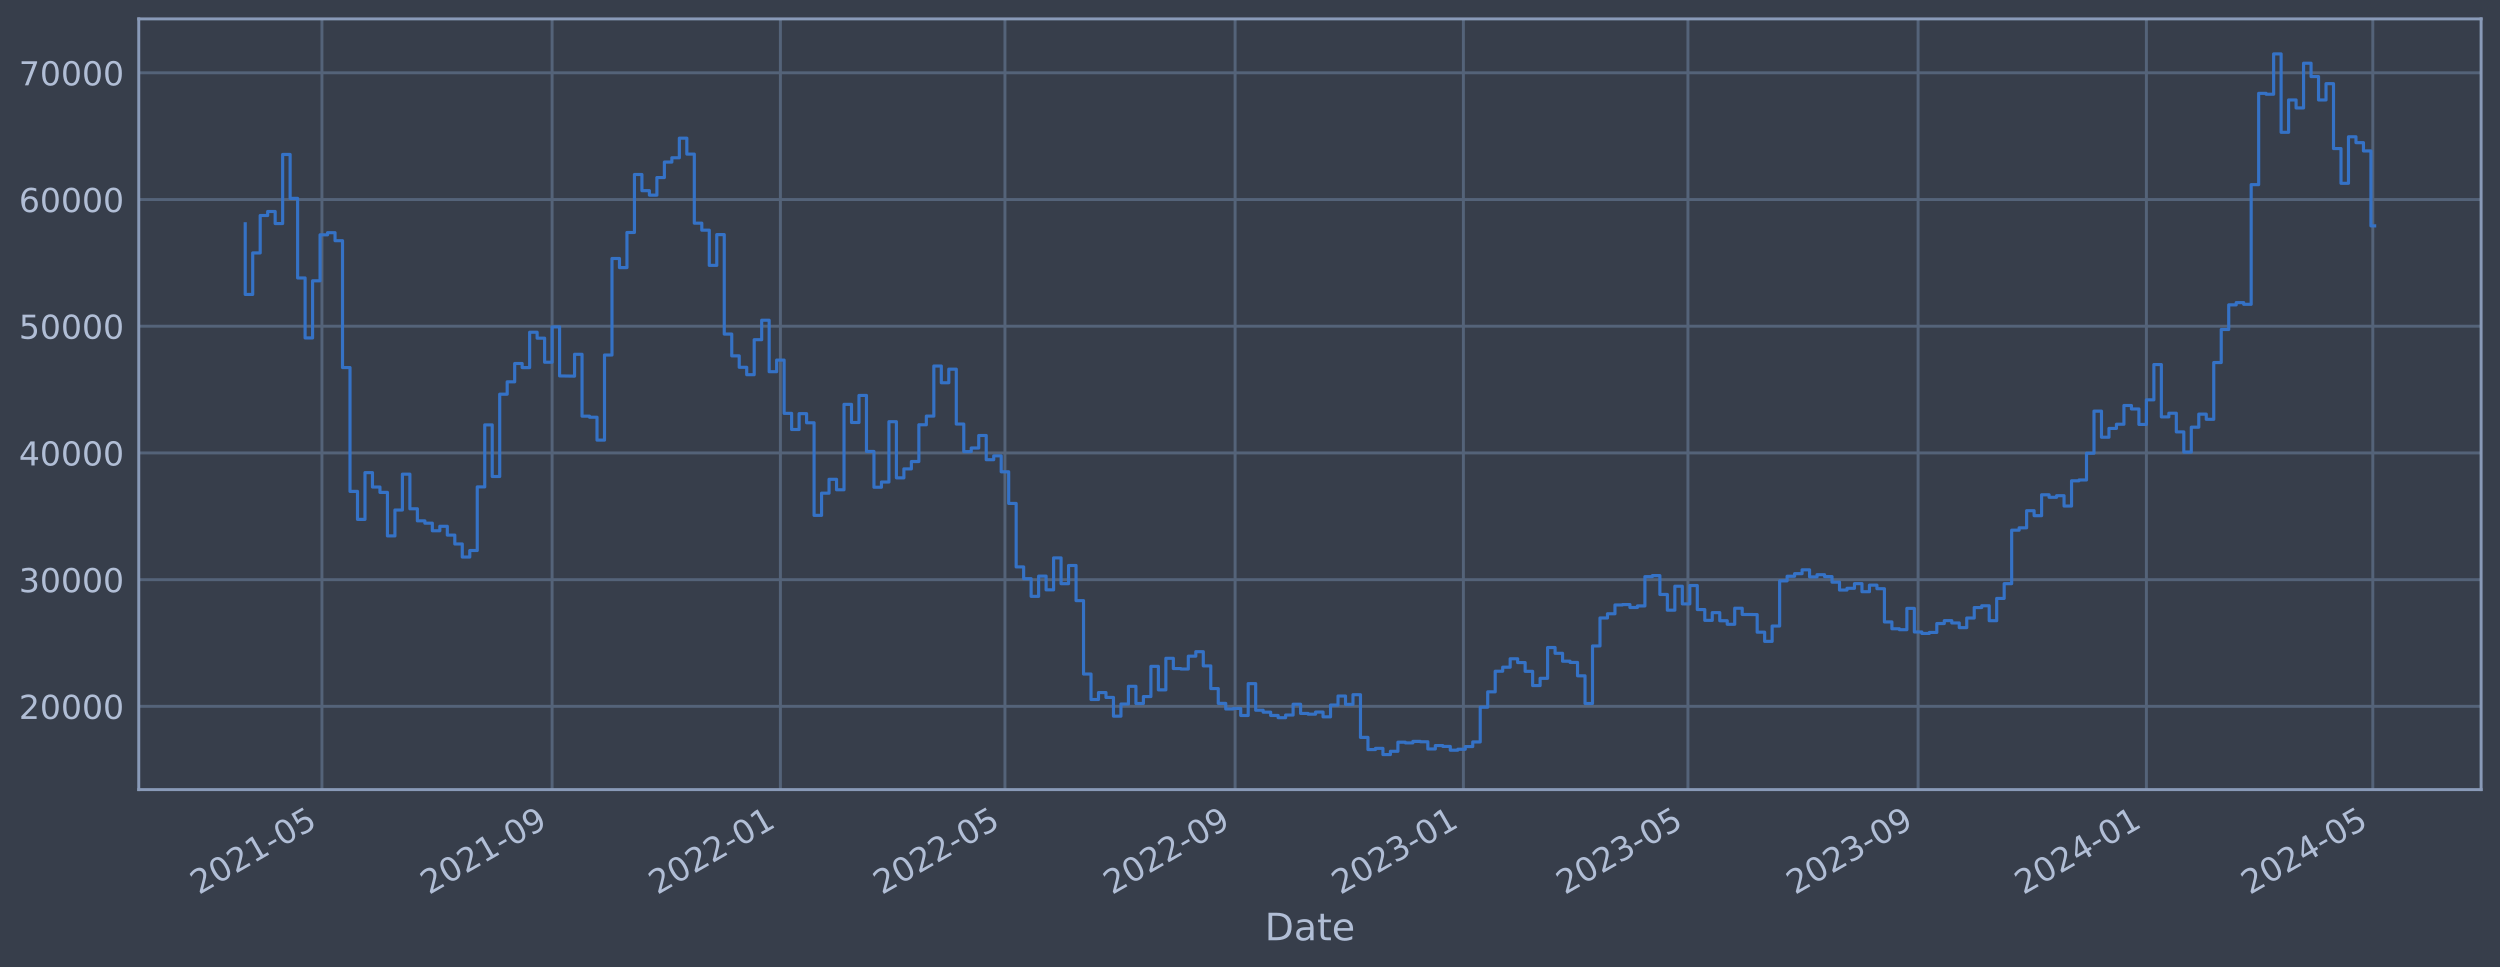
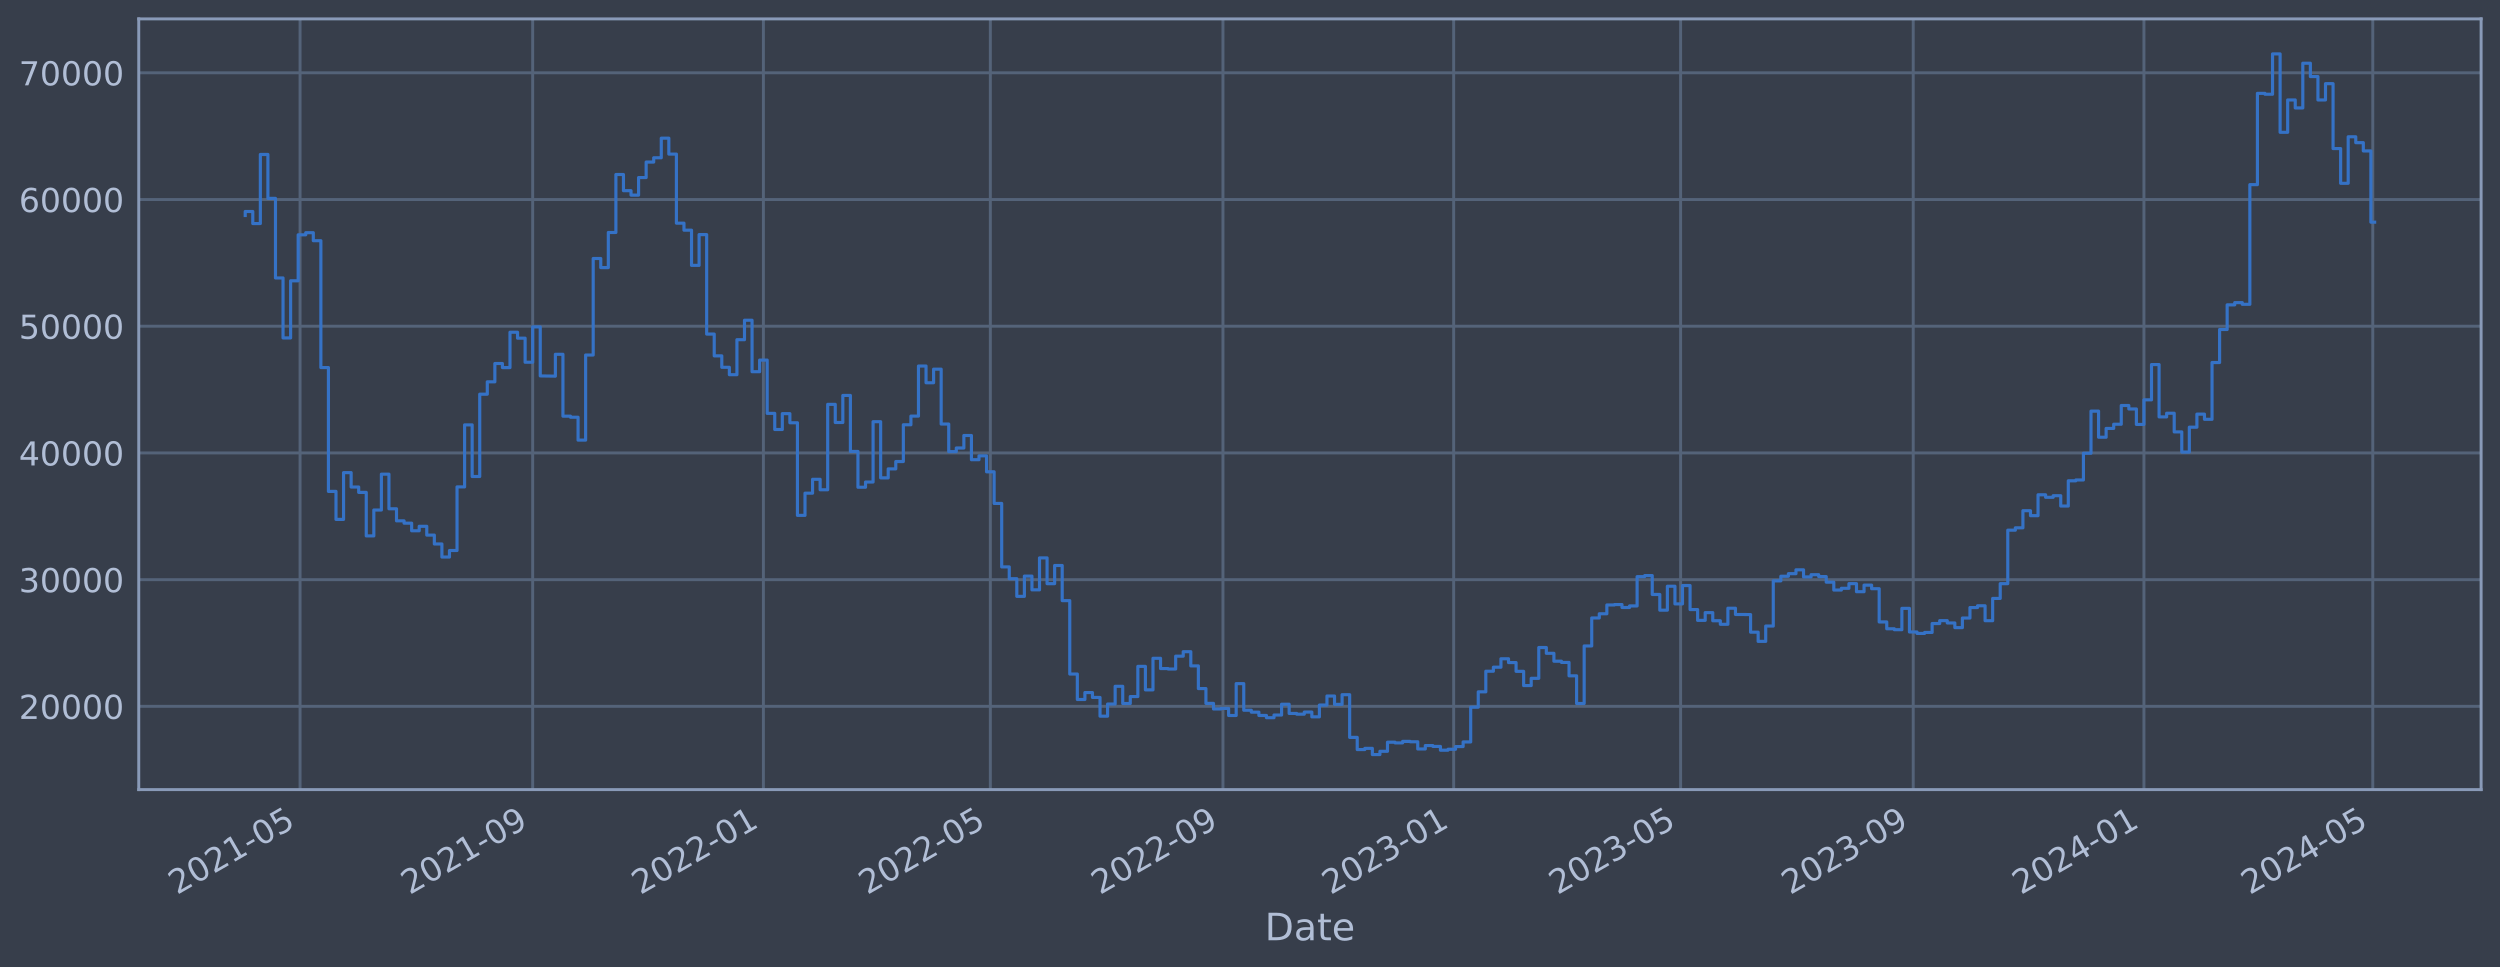
<svg xmlns="http://www.w3.org/2000/svg" xmlns:xlink="http://www.w3.org/1999/xlink" width="952.884pt" height="368.58pt" viewBox="0 0 952.884 368.58" version="1.1">
  <defs>
    <style type="text/css">*{stroke-linejoin: round; stroke-linecap: butt}</style>
  </defs>
  <g id="figure_1">
    <g id="patch_1">
      <path d="M 0 368.58  L 952.884 368.58  L 952.884 0  L 0 0  z " style="fill: #373e4b" />
    </g>
    <g id="axes_1">
      <g id="patch_2">
        <path d="M 52.884 300.96  L 945.684 300.96  L 945.684 7.2  L 52.884 7.2  z " style="fill: #373e4b" />
      </g>
      <g id="matplotlib.axis_1">
        <g id="xtick_1">
          <g id="line2d_1">
-             <path d="M 122.708 300.96  L 122.708 7.2  " clip-path="url(#p508dd76c9f)" style="fill: none; stroke: #546379; stroke-width: 1.12; stroke-linecap: square" />
+             <path d="M 114.369 300.96  L 114.369 7.2  " clip-path="url(#p32fd0f78dc)" style="fill: none; stroke: #546379; stroke-width: 1.12; stroke-linecap: square" />
          </g>
          <g id="line2d_2" />
          <g id="text_1">
-             <g style="fill: #b1bed6" transform="translate(75.80453 341.1745) rotate(-30) scale(0.126 -0.126)">
+             <g style="fill: #b1bed6" transform="translate(67.46617 341.1745) rotate(-30) scale(0.126 -0.126)">
              <defs>
                <path id="DejaVuSans-32" d="M 1228 531  L 3431 531  L 3431 0  L 469 0  L 469 531  Q 828 903 1448 1529  Q 2069 2156 2228 2338  Q 2531 2678 2651 2914  Q 2772 3150 2772 3378  Q 2772 3750 2511 3984  Q 2250 4219 1831 4219  Q 1534 4219 1204 4116  Q 875 4013 500 3803  L 500 4441  Q 881 4594 1212 4672  Q 1544 4750 1819 4750  Q 2544 4750 2975 4387  Q 3406 4025 3406 3419  Q 3406 3131 3298 2873  Q 3191 2616 2906 2266  Q 2828 2175 2409 1742  Q 1991 1309 1228 531  z " transform="scale(0.015625)" />
                <path id="DejaVuSans-30" d="M 2034 4250  Q 1547 4250 1301 3770  Q 1056 3291 1056 2328  Q 1056 1369 1301 889  Q 1547 409 2034 409  Q 2525 409 2770 889  Q 3016 1369 3016 2328  Q 3016 3291 2770 3770  Q 2525 4250 2034 4250  z M 2034 4750  Q 2819 4750 3233 4129  Q 3647 3509 3647 2328  Q 3647 1150 3233 529  Q 2819 -91 2034 -91  Q 1250 -91 836 529  Q 422 1150 422 2328  Q 422 3509 836 4129  Q 1250 4750 2034 4750  z " transform="scale(0.015625)" />
                <path id="DejaVuSans-31" d="M 794 531  L 1825 531  L 1825 4091  L 703 3866  L 703 4441  L 1819 4666  L 2450 4666  L 2450 531  L 3481 531  L 3481 0  L 794 0  L 794 531  z " transform="scale(0.015625)" />
                <path id="DejaVuSans-2d" d="M 313 2009  L 1997 2009  L 1997 1497  L 313 1497  L 313 2009  z " transform="scale(0.015625)" />
                <path id="DejaVuSans-35" d="M 691 4666  L 3169 4666  L 3169 4134  L 1269 4134  L 1269 2991  Q 1406 3038 1543 3061  Q 1681 3084 1819 3084  Q 2600 3084 3056 2656  Q 3513 2228 3513 1497  Q 3513 744 3044 326  Q 2575 -91 1722 -91  Q 1428 -91 1123 -41  Q 819 9 494 109  L 494 744  Q 775 591 1075 516  Q 1375 441 1709 441  Q 2250 441 2565 725  Q 2881 1009 2881 1497  Q 2881 1984 2565 2268  Q 2250 2553 1709 2553  Q 1456 2553 1204 2497  Q 953 2441 691 2322  L 691 4666  z " transform="scale(0.015625)" />
              </defs>
              <use xlink:href="#DejaVuSans-32" />
              <use xlink:href="#DejaVuSans-30" x="63.623" />
              <use xlink:href="#DejaVuSans-32" x="127.246" />
              <use xlink:href="#DejaVuSans-31" x="190.869" />
              <use xlink:href="#DejaVuSans-2d" x="254.492" />
              <use xlink:href="#DejaVuSans-30" x="290.576" />
              <use xlink:href="#DejaVuSans-35" x="354.199" />
            </g>
          </g>
        </g>
        <g id="xtick_2">
          <g id="line2d_3">
-             <path d="M 210.435 300.96  L 210.435 7.2  " clip-path="url(#p508dd76c9f)" style="fill: none; stroke: #546379; stroke-width: 1.12; stroke-linecap: square" />
+             <path d="M 203.031 300.96  L 203.031 7.2  " clip-path="url(#p32fd0f78dc)" style="fill: none; stroke: #546379; stroke-width: 1.12; stroke-linecap: square" />
          </g>
          <g id="line2d_4" />
          <g id="text_2">
-             <g style="fill: #b1bed6" transform="translate(163.5313 341.1745) rotate(-30) scale(0.126 -0.126)">
+             <g style="fill: #b1bed6" transform="translate(156.1274 341.1745) rotate(-30) scale(0.126 -0.126)">
              <defs>
                <path id="DejaVuSans-39" d="M 703 97  L 703 672  Q 941 559 1184 500  Q 1428 441 1663 441  Q 2288 441 2617 861  Q 2947 1281 2994 2138  Q 2813 1869 2534 1725  Q 2256 1581 1919 1581  Q 1219 1581 811 2004  Q 403 2428 403 3163  Q 403 3881 828 4315  Q 1253 4750 1959 4750  Q 2769 4750 3195 4129  Q 3622 3509 3622 2328  Q 3622 1225 3098 567  Q 2575 -91 1691 -91  Q 1453 -91 1209 -44  Q 966 3 703 97  z M 1959 2075  Q 2384 2075 2632 2365  Q 2881 2656 2881 3163  Q 2881 3666 2632 3958  Q 2384 4250 1959 4250  Q 1534 4250 1286 3958  Q 1038 3666 1038 3163  Q 1038 2656 1286 2365  Q 1534 2075 1959 2075  z " transform="scale(0.015625)" />
              </defs>
              <use xlink:href="#DejaVuSans-32" />
              <use xlink:href="#DejaVuSans-30" x="63.623" />
              <use xlink:href="#DejaVuSans-32" x="127.246" />
              <use xlink:href="#DejaVuSans-31" x="190.869" />
              <use xlink:href="#DejaVuSans-2d" x="254.492" />
              <use xlink:href="#DejaVuSans-30" x="290.576" />
              <use xlink:href="#DejaVuSans-39" x="354.199" />
            </g>
          </g>
        </g>
        <g id="xtick_3">
          <g id="line2d_5">
-             <path d="M 297.448 300.96  L 297.448 7.2  " clip-path="url(#p508dd76c9f)" style="fill: none; stroke: #546379; stroke-width: 1.12; stroke-linecap: square" />
+             <path d="M 290.971 300.96  L 290.971 7.2  " clip-path="url(#p32fd0f78dc)" style="fill: none; stroke: #546379; stroke-width: 1.12; stroke-linecap: square" />
          </g>
          <g id="line2d_6" />
          <g id="text_3">
-             <g style="fill: #b1bed6" transform="translate(250.5447 341.1745) rotate(-30) scale(0.126 -0.126)">
+             <g style="fill: #b1bed6" transform="translate(244.0678 341.1745) rotate(-30) scale(0.126 -0.126)">
              <use xlink:href="#DejaVuSans-32" />
              <use xlink:href="#DejaVuSans-30" x="63.623" />
              <use xlink:href="#DejaVuSans-32" x="127.246" />
              <use xlink:href="#DejaVuSans-32" x="190.869" />
              <use xlink:href="#DejaVuSans-2d" x="254.492" />
              <use xlink:href="#DejaVuSans-30" x="290.576" />
              <use xlink:href="#DejaVuSans-31" x="354.199" />
            </g>
          </g>
        </g>
        <g id="xtick_4">
          <g id="line2d_7">
-             <path d="M 383.035 300.96  L 383.035 7.2  " clip-path="url(#p508dd76c9f)" style="fill: none; stroke: #546379; stroke-width: 1.12; stroke-linecap: square" />
+             <path d="M 377.47 300.96  L 377.47 7.2  " clip-path="url(#p32fd0f78dc)" style="fill: none; stroke: #546379; stroke-width: 1.12; stroke-linecap: square" />
          </g>
          <g id="line2d_8" />
          <g id="text_4">
-             <g style="fill: #b1bed6" transform="translate(336.1318 341.1745) rotate(-30) scale(0.126 -0.126)">
+             <g style="fill: #b1bed6" transform="translate(330.5666 341.1745) rotate(-30) scale(0.126 -0.126)">
              <use xlink:href="#DejaVuSans-32" />
              <use xlink:href="#DejaVuSans-30" x="63.623" />
              <use xlink:href="#DejaVuSans-32" x="127.246" />
              <use xlink:href="#DejaVuSans-32" x="190.869" />
              <use xlink:href="#DejaVuSans-2d" x="254.492" />
              <use xlink:href="#DejaVuSans-30" x="290.576" />
              <use xlink:href="#DejaVuSans-35" x="354.199" />
            </g>
          </g>
        </g>
        <g id="xtick_5">
          <g id="line2d_9">
-             <path d="M 470.762 300.96  L 470.762 7.2  " clip-path="url(#p508dd76c9f)" style="fill: none; stroke: #546379; stroke-width: 1.12; stroke-linecap: square" />
+             <path d="M 466.131 300.96  L 466.131 7.2  " clip-path="url(#p32fd0f78dc)" style="fill: none; stroke: #546379; stroke-width: 1.12; stroke-linecap: square" />
          </g>
          <g id="line2d_10" />
          <g id="text_5">
-             <g style="fill: #b1bed6" transform="translate(423.8585 341.1745) rotate(-30) scale(0.126 -0.126)">
+             <g style="fill: #b1bed6" transform="translate(419.2279 341.1745) rotate(-30) scale(0.126 -0.126)">
              <use xlink:href="#DejaVuSans-32" />
              <use xlink:href="#DejaVuSans-30" x="63.623" />
              <use xlink:href="#DejaVuSans-32" x="127.246" />
              <use xlink:href="#DejaVuSans-32" x="190.869" />
              <use xlink:href="#DejaVuSans-2d" x="254.492" />
              <use xlink:href="#DejaVuSans-30" x="290.576" />
              <use xlink:href="#DejaVuSans-39" x="354.199" />
            </g>
          </g>
        </g>
        <g id="xtick_6">
          <g id="line2d_11">
-             <path d="M 557.775 300.96  L 557.775 7.2  " clip-path="url(#p508dd76c9f)" style="fill: none; stroke: #546379; stroke-width: 1.12; stroke-linecap: square" />
+             <path d="M 554.072 300.96  L 554.072 7.2  " clip-path="url(#p32fd0f78dc)" style="fill: none; stroke: #546379; stroke-width: 1.12; stroke-linecap: square" />
          </g>
          <g id="line2d_12" />
          <g id="text_6">
-             <g style="fill: #b1bed6" transform="translate(510.872 341.1745) rotate(-30) scale(0.126 -0.126)">
+             <g style="fill: #b1bed6" transform="translate(507.1683 341.1745) rotate(-30) scale(0.126 -0.126)">
              <defs>
                <path id="DejaVuSans-33" d="M 2597 2516  Q 3050 2419 3304 2112  Q 3559 1806 3559 1356  Q 3559 666 3084 287  Q 2609 -91 1734 -91  Q 1441 -91 1130 -33  Q 819 25 488 141  L 488 750  Q 750 597 1062 519  Q 1375 441 1716 441  Q 2309 441 2620 675  Q 2931 909 2931 1356  Q 2931 1769 2642 2001  Q 2353 2234 1838 2234  L 1294 2234  L 1294 2753  L 1863 2753  Q 2328 2753 2575 2939  Q 2822 3125 2822 3475  Q 2822 3834 2567 4026  Q 2313 4219 1838 4219  Q 1578 4219 1281 4162  Q 984 4106 628 3988  L 628 4550  Q 988 4650 1302 4700  Q 1616 4750 1894 4750  Q 2613 4750 3031 4423  Q 3450 4097 3450 3541  Q 3450 3153 3228 2886  Q 3006 2619 2597 2516  z " transform="scale(0.015625)" />
              </defs>
              <use xlink:href="#DejaVuSans-32" />
              <use xlink:href="#DejaVuSans-30" x="63.623" />
              <use xlink:href="#DejaVuSans-32" x="127.246" />
              <use xlink:href="#DejaVuSans-33" x="190.869" />
              <use xlink:href="#DejaVuSans-2d" x="254.492" />
              <use xlink:href="#DejaVuSans-30" x="290.576" />
              <use xlink:href="#DejaVuSans-31" x="354.199" />
            </g>
          </g>
        </g>
        <g id="xtick_7">
          <g id="line2d_13">
-             <path d="M 643.362 300.96  L 643.362 7.2  " clip-path="url(#p508dd76c9f)" style="fill: none; stroke: #546379; stroke-width: 1.12; stroke-linecap: square" />
+             <path d="M 640.57 300.96  L 640.57 7.2  " clip-path="url(#p32fd0f78dc)" style="fill: none; stroke: #546379; stroke-width: 1.12; stroke-linecap: square" />
          </g>
          <g id="line2d_14" />
          <g id="text_7">
-             <g style="fill: #b1bed6" transform="translate(596.459 341.1745) rotate(-30) scale(0.126 -0.126)">
+             <g style="fill: #b1bed6" transform="translate(593.6671 341.1745) rotate(-30) scale(0.126 -0.126)">
              <use xlink:href="#DejaVuSans-32" />
              <use xlink:href="#DejaVuSans-30" x="63.623" />
              <use xlink:href="#DejaVuSans-32" x="127.246" />
              <use xlink:href="#DejaVuSans-33" x="190.869" />
              <use xlink:href="#DejaVuSans-2d" x="254.492" />
              <use xlink:href="#DejaVuSans-30" x="290.576" />
              <use xlink:href="#DejaVuSans-35" x="354.199" />
            </g>
          </g>
        </g>
        <g id="xtick_8">
          <g id="line2d_15">
-             <path d="M 731.089 300.96  L 731.089 7.2  " clip-path="url(#p508dd76c9f)" style="fill: none; stroke: #546379; stroke-width: 1.12; stroke-linecap: square" />
+             <path d="M 729.232 300.96  L 729.232 7.2  " clip-path="url(#p32fd0f78dc)" style="fill: none; stroke: #546379; stroke-width: 1.12; stroke-linecap: square" />
          </g>
          <g id="line2d_16" />
          <g id="text_8">
-             <g style="fill: #b1bed6" transform="translate(684.1858 341.1745) rotate(-30) scale(0.126 -0.126)">
+             <g style="fill: #b1bed6" transform="translate(682.3283 341.1745) rotate(-30) scale(0.126 -0.126)">
              <use xlink:href="#DejaVuSans-32" />
              <use xlink:href="#DejaVuSans-30" x="63.623" />
              <use xlink:href="#DejaVuSans-32" x="127.246" />
              <use xlink:href="#DejaVuSans-33" x="190.869" />
              <use xlink:href="#DejaVuSans-2d" x="254.492" />
              <use xlink:href="#DejaVuSans-30" x="290.576" />
              <use xlink:href="#DejaVuSans-39" x="354.199" />
            </g>
          </g>
        </g>
        <g id="xtick_9">
          <g id="line2d_17">
-             <path d="M 818.103 300.96  L 818.103 7.2  " clip-path="url(#p508dd76c9f)" style="fill: none; stroke: #546379; stroke-width: 1.12; stroke-linecap: square" />
+             <path d="M 817.172 300.96  L 817.172 7.2  " clip-path="url(#p32fd0f78dc)" style="fill: none; stroke: #546379; stroke-width: 1.12; stroke-linecap: square" />
          </g>
          <g id="line2d_18" />
          <g id="text_9">
-             <g style="fill: #b1bed6" transform="translate(771.1993 341.1745) rotate(-30) scale(0.126 -0.126)">
+             <g style="fill: #b1bed6" transform="translate(770.2687 341.1745) rotate(-30) scale(0.126 -0.126)">
              <defs>
                <path id="DejaVuSans-34" d="M 2419 4116  L 825 1625  L 2419 1625  L 2419 4116  z M 2253 4666  L 3047 4666  L 3047 1625  L 3713 1625  L 3713 1100  L 3047 1100  L 3047 0  L 2419 0  L 2419 1100  L 313 1100  L 313 1709  L 2253 4666  z " transform="scale(0.015625)" />
              </defs>
              <use xlink:href="#DejaVuSans-32" />
              <use xlink:href="#DejaVuSans-30" x="63.623" />
              <use xlink:href="#DejaVuSans-32" x="127.246" />
              <use xlink:href="#DejaVuSans-34" x="190.869" />
              <use xlink:href="#DejaVuSans-2d" x="254.492" />
              <use xlink:href="#DejaVuSans-30" x="290.576" />
              <use xlink:href="#DejaVuSans-31" x="354.199" />
            </g>
          </g>
        </g>
        <g id="xtick_10">
          <g id="line2d_19">
-             <path d="M 904.403 300.96  L 904.403 7.2  " clip-path="url(#p508dd76c9f)" style="fill: none; stroke: #546379; stroke-width: 1.12; stroke-linecap: square" />
+             <path d="M 904.392 300.96  L 904.392 7.2  " clip-path="url(#p32fd0f78dc)" style="fill: none; stroke: #546379; stroke-width: 1.12; stroke-linecap: square" />
          </g>
          <g id="line2d_20" />
          <g id="text_10">
-             <g style="fill: #b1bed6" transform="translate(857.4995 341.1745) rotate(-30) scale(0.126 -0.126)">
+             <g style="fill: #b1bed6" transform="translate(857.4883 341.1745) rotate(-30) scale(0.126 -0.126)">
              <use xlink:href="#DejaVuSans-32" />
              <use xlink:href="#DejaVuSans-30" x="63.623" />
              <use xlink:href="#DejaVuSans-32" x="127.246" />
              <use xlink:href="#DejaVuSans-34" x="190.869" />
              <use xlink:href="#DejaVuSans-2d" x="254.492" />
              <use xlink:href="#DejaVuSans-30" x="290.576" />
              <use xlink:href="#DejaVuSans-35" x="354.199" />
            </g>
          </g>
        </g>
        <g id="text_11">
          <g style="fill: #b1bed6" transform="translate(482.0746 358.3856) scale(0.144 -0.144)">
            <defs>
              <path id="DejaVuSans-44" d="M 1259 4147  L 1259 519  L 2022 519  Q 2988 519 3436 956  Q 3884 1394 3884 2338  Q 3884 3275 3436 3711  Q 2988 4147 2022 4147  L 1259 4147  z M 628 4666  L 1925 4666  Q 3281 4666 3915 4102  Q 4550 3538 4550 2338  Q 4550 1131 3912 565  Q 3275 0 1925 0  L 628 0  L 628 4666  z " transform="scale(0.015625)" />
              <path id="DejaVuSans-61" d="M 2194 1759  Q 1497 1759 1228 1600  Q 959 1441 959 1056  Q 959 750 1161 570  Q 1363 391 1709 391  Q 2188 391 2477 730  Q 2766 1069 2766 1631  L 2766 1759  L 2194 1759  z M 3341 1997  L 3341 0  L 2766 0  L 2766 531  Q 2569 213 2275 61  Q 1981 -91 1556 -91  Q 1019 -91 701 211  Q 384 513 384 1019  Q 384 1609 779 1909  Q 1175 2209 1959 2209  L 2766 2209  L 2766 2266  Q 2766 2663 2505 2880  Q 2244 3097 1772 3097  Q 1472 3097 1187 3025  Q 903 2953 641 2809  L 641 3341  Q 956 3463 1253 3523  Q 1550 3584 1831 3584  Q 2591 3584 2966 3190  Q 3341 2797 3341 1997  z " transform="scale(0.015625)" />
              <path id="DejaVuSans-74" d="M 1172 4494  L 1172 3500  L 2356 3500  L 2356 3053  L 1172 3053  L 1172 1153  Q 1172 725 1289 603  Q 1406 481 1766 481  L 2356 481  L 2356 0  L 1766 0  Q 1100 0 847 248  Q 594 497 594 1153  L 594 3053  L 172 3053  L 172 3500  L 594 3500  L 594 4494  L 1172 4494  z " transform="scale(0.015625)" />
              <path id="DejaVuSans-65" d="M 3597 1894  L 3597 1613  L 953 1613  Q 991 1019 1311 708  Q 1631 397 2203 397  Q 2534 397 2845 478  Q 3156 559 3463 722  L 3463 178  Q 3153 47 2828 -22  Q 2503 -91 2169 -91  Q 1331 -91 842 396  Q 353 884 353 1716  Q 353 2575 817 3079  Q 1281 3584 2069 3584  Q 2775 3584 3186 3129  Q 3597 2675 3597 1894  z M 3022 2063  Q 3016 2534 2758 2815  Q 2500 3097 2075 3097  Q 1594 3097 1305 2825  Q 1016 2553 972 2059  L 3022 2063  z " transform="scale(0.015625)" />
            </defs>
            <use xlink:href="#DejaVuSans-44" />
            <use xlink:href="#DejaVuSans-61" x="77.002" />
            <use xlink:href="#DejaVuSans-74" x="138.281" />
            <use xlink:href="#DejaVuSans-65" x="177.49" />
          </g>
        </g>
      </g>
      <g id="matplotlib.axis_2">
        <g id="ytick_1">
          <g id="line2d_21">
-             <path d="M 52.884 269.229  L 945.684 269.229  " clip-path="url(#p508dd76c9f)" style="fill: none; stroke: #546379; stroke-width: 1.12; stroke-linecap: square" />
+             <path d="M 52.884 269.229  L 945.684 269.229  " clip-path="url(#p32fd0f78dc)" style="fill: none; stroke: #546379; stroke-width: 1.12; stroke-linecap: square" />
          </g>
          <g id="line2d_22" />
          <g id="text_12">
            <g style="fill: #b1bed6" transform="translate(7.2 274.0162) scale(0.126 -0.126)">
              <use xlink:href="#DejaVuSans-32" />
              <use xlink:href="#DejaVuSans-30" x="63.623" />
              <use xlink:href="#DejaVuSans-30" x="127.246" />
              <use xlink:href="#DejaVuSans-30" x="190.869" />
              <use xlink:href="#DejaVuSans-30" x="254.492" />
            </g>
          </g>
        </g>
        <g id="ytick_2">
          <g id="line2d_23">
-             <path d="M 52.884 220.932  L 945.684 220.932  " clip-path="url(#p508dd76c9f)" style="fill: none; stroke: #546379; stroke-width: 1.12; stroke-linecap: square" />
+             <path d="M 52.884 220.932  L 945.684 220.932  " clip-path="url(#p32fd0f78dc)" style="fill: none; stroke: #546379; stroke-width: 1.12; stroke-linecap: square" />
          </g>
          <g id="line2d_24" />
          <g id="text_13">
            <g style="fill: #b1bed6" transform="translate(7.2 225.7194) scale(0.126 -0.126)">
              <use xlink:href="#DejaVuSans-33" />
              <use xlink:href="#DejaVuSans-30" x="63.623" />
              <use xlink:href="#DejaVuSans-30" x="127.246" />
              <use xlink:href="#DejaVuSans-30" x="190.869" />
              <use xlink:href="#DejaVuSans-30" x="254.492" />
            </g>
          </g>
        </g>
        <g id="ytick_3">
          <g id="line2d_25">
-             <path d="M 52.884 172.636  L 945.684 172.636  " clip-path="url(#p508dd76c9f)" style="fill: none; stroke: #546379; stroke-width: 1.12; stroke-linecap: square" />
+             <path d="M 52.884 172.636  L 945.684 172.636  " clip-path="url(#p32fd0f78dc)" style="fill: none; stroke: #546379; stroke-width: 1.12; stroke-linecap: square" />
          </g>
          <g id="line2d_26" />
          <g id="text_14">
            <g style="fill: #b1bed6" transform="translate(7.2 177.4226) scale(0.126 -0.126)">
              <use xlink:href="#DejaVuSans-34" />
              <use xlink:href="#DejaVuSans-30" x="63.623" />
              <use xlink:href="#DejaVuSans-30" x="127.246" />
              <use xlink:href="#DejaVuSans-30" x="190.869" />
              <use xlink:href="#DejaVuSans-30" x="254.492" />
            </g>
          </g>
        </g>
        <g id="ytick_4">
          <g id="line2d_27">
-             <path d="M 52.884 124.339  L 945.684 124.339  " clip-path="url(#p508dd76c9f)" style="fill: none; stroke: #546379; stroke-width: 1.12; stroke-linecap: square" />
+             <path d="M 52.884 124.339  L 945.684 124.339  " clip-path="url(#p32fd0f78dc)" style="fill: none; stroke: #546379; stroke-width: 1.12; stroke-linecap: square" />
          </g>
          <g id="line2d_28" />
          <g id="text_15">
            <g style="fill: #b1bed6" transform="translate(7.2 129.1258) scale(0.126 -0.126)">
              <use xlink:href="#DejaVuSans-35" />
              <use xlink:href="#DejaVuSans-30" x="63.623" />
              <use xlink:href="#DejaVuSans-30" x="127.246" />
              <use xlink:href="#DejaVuSans-30" x="190.869" />
              <use xlink:href="#DejaVuSans-30" x="254.492" />
            </g>
          </g>
        </g>
        <g id="ytick_5">
          <g id="line2d_29">
-             <path d="M 52.884 76.042  L 945.684 76.042  " clip-path="url(#p508dd76c9f)" style="fill: none; stroke: #546379; stroke-width: 1.12; stroke-linecap: square" />
+             <path d="M 52.884 76.042  L 945.684 76.042  " clip-path="url(#p32fd0f78dc)" style="fill: none; stroke: #546379; stroke-width: 1.12; stroke-linecap: square" />
          </g>
          <g id="line2d_30" />
          <g id="text_16">
            <g style="fill: #b1bed6" transform="translate(7.2 80.82899) scale(0.126 -0.126)">
              <defs>
                <path id="DejaVuSans-36" d="M 2113 2584  Q 1688 2584 1439 2293  Q 1191 2003 1191 1497  Q 1191 994 1439 701  Q 1688 409 2113 409  Q 2538 409 2786 701  Q 3034 994 3034 1497  Q 3034 2003 2786 2293  Q 2538 2584 2113 2584  z M 3366 4563  L 3366 3988  Q 3128 4100 2886 4159  Q 2644 4219 2406 4219  Q 1781 4219 1451 3797  Q 1122 3375 1075 2522  Q 1259 2794 1537 2939  Q 1816 3084 2150 3084  Q 2853 3084 3261 2657  Q 3669 2231 3669 1497  Q 3669 778 3244 343  Q 2819 -91 2113 -91  Q 1303 -91 875 529  Q 447 1150 447 2328  Q 447 3434 972 4092  Q 1497 4750 2381 4750  Q 2619 4750 2861 4703  Q 3103 4656 3366 4563  z " transform="scale(0.015625)" />
              </defs>
              <use xlink:href="#DejaVuSans-36" />
              <use xlink:href="#DejaVuSans-30" x="63.623" />
              <use xlink:href="#DejaVuSans-30" x="127.246" />
              <use xlink:href="#DejaVuSans-30" x="190.869" />
              <use xlink:href="#DejaVuSans-30" x="254.492" />
            </g>
          </g>
        </g>
        <g id="ytick_6">
          <g id="line2d_31">
-             <path d="M 52.884 27.745  L 945.684 27.745  " clip-path="url(#p508dd76c9f)" style="fill: none; stroke: #546379; stroke-width: 1.12; stroke-linecap: square" />
+             <path d="M 52.884 27.745  L 945.684 27.745  " clip-path="url(#p32fd0f78dc)" style="fill: none; stroke: #546379; stroke-width: 1.12; stroke-linecap: square" />
          </g>
          <g id="line2d_32" />
          <g id="text_17">
            <g style="fill: #b1bed6" transform="translate(7.2 32.5322) scale(0.126 -0.126)">
              <defs>
                <path id="DejaVuSans-37" d="M 525 4666  L 3525 4666  L 3525 4397  L 1831 0  L 1172 0  L 2766 4134  L 525 4134  L 525 4666  z " transform="scale(0.015625)" />
              </defs>
              <use xlink:href="#DejaVuSans-37" />
              <use xlink:href="#DejaVuSans-30" x="63.623" />
              <use xlink:href="#DejaVuSans-30" x="127.246" />
              <use xlink:href="#DejaVuSans-30" x="190.869" />
              <use xlink:href="#DejaVuSans-30" x="254.492" />
            </g>
          </g>
        </g>
      </g>
      <g id="line2d_33">
-         <path d="M 93.466 85.287  L 93.466 112.225  L 96.318 112.225  L 96.318 96.405  L 99.171 96.405  L 99.171 82.142  L 102.024 82.142  L 102.024 80.61  L 104.877 80.61  L 104.877 85.206  L 107.73 85.206  L 107.73 58.875  L 110.583 58.875  L 110.583 75.621  L 113.436 75.621  L 113.436 105.943  L 116.289 105.943  L 116.289 128.803  L 119.142 128.803  L 119.142 107.028  L 121.995 107.028  L 121.995 89.501  L 124.847 89.501  L 124.847 88.694  L 127.7 88.694  L 127.7 91.738  L 130.553 91.738  L 130.553 140.1  L 133.406 140.1  L 133.406 187.297  L 136.259 187.297  L 136.259 197.969  L 139.112 197.969  L 139.112 180.144  L 141.965 180.144  L 141.965 185.625  L 144.818 185.625  L 144.818 187.678  L 147.671 187.678  L 147.671 204.269  L 150.524 204.269  L 150.524 194.394  L 153.376 194.394  L 153.376 180.726  L 156.229 180.726  L 156.229 193.923  L 159.082 193.923  L 159.082 198.526  L 161.935 198.526  L 161.935 199.408  L 164.788 199.408  L 164.788 202.305  L 167.641 202.305  L 167.641 200.595  L 170.494 200.595  L 170.494 203.953  L 173.347 203.953  L 173.347 207.339  L 176.2 207.339  L 176.2 212.319  L 179.053 212.319  L 179.053 209.834  L 181.906 209.834  L 181.906 185.588  L 184.758 185.588  L 184.758 161.942  L 187.611 161.942  L 187.611 181.628  L 190.464 181.628  L 190.464 150.254  L 193.317 150.254  L 193.317 145.534  L 196.17 145.534  L 196.17 138.555  L 199.023 138.555  L 199.023 140.109  L 201.876 140.109  L 201.876 126.64  L 204.729 126.64  L 204.729 128.894  L 207.582 128.894  L 207.582 138.075  L 210.435 138.075  L 210.435 124.593  L 213.287 124.593  L 213.287 143.279  L 218.993 143.372  L 218.993 135.035  L 221.846 135.035  L 221.846 158.622  L 224.699 158.622  L 224.699 159.037  L 227.552 159.037  L 227.552 167.752  L 230.405 167.752  L 230.405 135.316  L 233.258 135.316  L 233.258 98.53  L 236.111 98.53  L 236.111 101.998  L 238.964 101.998  L 238.964 88.61  L 241.816 88.61  L 241.816 66.52  L 244.669 66.52  L 244.669 72.675  L 247.522 72.675  L 247.522 74.375  L 250.375 74.375  L 250.375 67.68  L 253.228 67.68  L 253.228 61.771  L 256.081 61.771  L 256.081 60.137  L 258.934 60.137  L 258.934 52.672  L 261.787 52.672  L 261.787 58.731  L 264.64 58.731  L 264.64 85.059  L 267.493 85.059  L 267.493 87.738  L 270.345 87.738  L 270.345 101.151  L 273.198 101.151  L 273.198 89.421  L 276.051 89.421  L 276.051 127.331  L 278.904 127.331  L 278.904 135.642  L 281.757 135.642  L 281.757 140.001  L 284.61 140.001  L 284.61 142.819  L 287.463 142.819  L 287.463 129.484  L 290.316 129.484  L 290.316 122.065  L 293.169 122.065  L 293.169 141.683  L 296.022 141.683  L 296.022 137.244  L 298.874 137.244  L 298.874 157.564  L 301.727 157.564  L 301.727 163.705  L 304.58 163.705  L 304.58 157.667  L 307.433 157.667  L 307.433 161.134  L 310.286 161.134  L 310.286 196.439  L 313.139 196.439  L 313.139 187.977  L 315.992 187.977  L 315.992 182.688  L 318.845 182.688  L 318.845 186.678  L 321.698 186.678  L 321.698 154.118  L 324.551 154.118  L 324.551 161.038  L 327.403 161.038  L 327.403 150.727  L 330.256 150.727  L 330.256 172.08  L 333.109 172.08  L 333.109 185.717  L 335.962 185.717  L 335.962 183.722  L 338.815 183.722  L 338.815 160.733  L 341.668 160.733  L 341.668 182.138  L 344.521 182.138  L 344.521 178.716  L 347.374 178.716  L 347.374 175.916  L 350.227 175.916  L 350.227 161.902  L 353.08 161.902  L 353.08 158.605  L 355.932 158.605  L 355.932 139.511  L 358.785 139.511  L 358.785 145.883  L 361.638 145.883  L 361.638 140.705  L 364.491 140.705  L 364.491 161.629  L 367.344 161.629  L 367.344 172.142  L 370.197 172.142  L 370.197 170.758  L 373.05 170.758  L 373.05 165.991  L 375.903 165.991  L 375.903 175.217  L 378.756 175.217  L 378.756 173.746  L 381.609 173.746  L 381.609 179.829  L 384.462 179.829  L 384.462 191.891  L 387.314 191.891  L 387.314 216.084  L 390.167 216.084  L 390.167 220.572  L 393.02 220.572  L 393.02 227.303  L 395.873 227.303  L 395.873 219.585  L 398.726 219.585  L 398.726 224.825  L 401.579 224.825  L 401.579 212.647  L 404.432 212.647  L 404.432 222.469  L 407.285 222.469  L 407.285 215.534  L 410.138 215.534  L 410.138 228.928  L 412.991 228.928  L 412.991 256.91  L 415.843 256.91  L 415.843 266.619  L 418.696 266.619  L 418.696 263.973  L 421.549 263.973  L 421.549 265.838  L 424.402 265.838  L 424.402 272.964  L 427.255 272.964  L 427.255 268.351  L 430.108 268.351  L 430.108 261.586  L 432.961 261.586  L 432.961 268.149  L 435.814 268.149  L 435.814 265.49  L 438.667 265.49  L 438.667 253.996  L 441.52 253.996  L 441.52 262.947  L 444.372 262.947  L 444.372 250.915  L 447.225 250.915  L 447.225 254.828  L 450.078 254.828  L 450.078 254.995  L 452.931 254.995  L 452.931 250.104  L 455.784 250.104  L 455.784 248.39  L 458.637 248.39  L 458.637 253.803  L 461.49 253.803  L 461.49 262.453  L 464.343 262.453  L 464.343 268.102  L 467.196 268.102  L 467.196 270.229  L 470.049 270.229  L 470.049 270.026  L 472.901 270.026  L 472.901 272.706  L 475.754 272.706  L 475.754 260.562  L 478.607 260.562  L 478.607 270.704  L 481.46 270.704  L 481.46 271.44  L 484.313 271.44  L 484.313 272.704  L 487.166 272.704  L 487.166 273.552  L 490.019 273.552  L 490.019 272.539  L 492.872 272.539  L 492.872 268.419  L 495.725 268.419  L 495.725 271.925  L 498.578 271.925  L 498.578 272.207  L 501.43 272.207  L 501.43 271.407  L 504.283 271.407  L 504.283 273.231  L 507.136 273.231  L 507.136 268.74  L 509.989 268.74  L 509.989 265.287  L 512.842 265.287  L 512.842 268.485  L 515.695 268.485  L 515.695 264.784  L 518.548 264.784  L 518.548 281.061  L 521.401 281.061  L 521.401 285.708  L 524.254 285.708  L 524.254 285.248  L 527.107 285.248  L 527.107 287.607  L 529.959 287.607  L 529.959 286.358  L 532.812 286.358  L 532.812 282.894  L 535.665 282.894  L 535.665 283.15  L 538.518 283.15  L 538.518 282.585  L 541.371 282.585  L 541.371 282.719  L 544.224 282.719  L 544.224 285.468  L 547.077 285.468  L 547.077 284.179  L 549.93 284.179  L 549.93 284.5  L 552.783 284.5  L 552.783 285.943  L 555.636 285.943  L 555.636 285.584  L 558.489 285.584  L 558.489 284.557  L 561.341 284.557  L 561.341 282.791  L 564.194 282.791  L 564.194 269.551  L 567.047 269.551  L 567.047 263.698  L 569.9 263.698  L 569.9 255.839  L 572.753 255.839  L 572.753 254.307  L 575.606 254.307  L 575.606 251.09  L 578.459 251.09  L 578.459 252.545  L 581.312 252.545  L 581.312 255.881  L 584.165 255.881  L 584.165 261.315  L 587.018 261.315  L 587.018 258.547  L 589.87 258.547  L 589.87 246.81  L 592.723 246.81  L 592.723 249.014  L 595.576 249.014  L 595.576 252.02  L 598.429 252.02  L 598.429 252.483  L 601.282 252.483  L 601.282 257.587  L 604.135 257.587  L 604.135 268.143  L 606.988 268.143  L 606.988 246.204  L 609.841 246.204  L 609.841 235.54  L 612.694 235.54  L 612.694 233.942  L 615.547 233.942  L 615.547 230.592  L 618.399 230.592  L 618.399 230.432  L 621.252 230.432  L 621.252 231.547  L 624.105 231.547  L 624.105 230.951  L 626.958 230.951  L 626.958 219.797  L 629.811 219.797  L 629.811 219.39  L 632.664 219.39  L 632.664 226.585  L 635.517 226.585  L 635.517 232.569  L 638.37 232.569  L 638.37 223.442  L 641.223 223.442  L 641.223 230.173  L 644.076 230.173  L 644.076 223.176  L 646.928 223.176  L 646.928 232.33  L 649.781 232.33  L 649.781 236.455  L 652.634 236.455  L 652.634 233.498  L 655.487 233.498  L 655.487 236.597  L 658.34 236.597  L 658.34 237.946  L 661.193 237.946  L 661.193 231.825  L 664.046 231.825  L 664.046 234.205  L 669.752 234.245  L 669.752 240.962  L 672.605 240.962  L 672.605 244.467  L 675.457 244.467  L 675.457 238.623  L 678.31 238.623  L 678.31 221.397  L 681.163 221.397  L 681.163 219.644  L 684.016 219.644  L 684.016 218.655  L 686.869 218.655  L 686.869 217.19  L 689.722 217.19  L 689.722 219.896  L 692.575 219.896  L 692.575 219.041  L 695.428 219.041  L 695.428 219.772  L 698.281 219.772  L 698.281 221.887  L 701.134 221.887  L 701.134 224.9  L 703.986 224.9  L 703.986 224.235  L 706.839 224.235  L 706.839 222.46  L 709.692 222.46  L 709.692 225.53  L 712.545 225.53  L 712.545 223.029  L 715.398 223.029  L 715.398 224.391  L 718.251 224.391  L 718.251 237.054  L 721.104 237.054  L 721.104 239.655  L 723.957 239.655  L 723.957 240.012  L 726.81 240.012  L 726.81 231.89  L 729.663 231.89  L 729.663 240.883  L 732.515 240.883  L 732.515 241.442  L 735.368 241.442  L 735.368 241.058  L 738.221 241.058  L 738.221 237.662  L 741.074 237.662  L 741.074 236.562  L 743.927 236.562  L 743.927 237.441  L 746.78 237.441  L 746.78 239.223  L 749.633 239.223  L 749.633 235.564  L 752.486 235.564  L 752.486 231.569  L 755.339 231.569  L 755.339 230.895  L 758.192 230.895  L 758.192 236.587  L 761.045 236.587  L 761.045 228.093  L 763.897 228.093  L 763.897 222.465  L 766.75 222.465  L 766.75 202.084  L 769.603 202.084  L 769.603 201.176  L 772.456 201.176  L 772.456 194.656  L 775.309 194.656  L 775.309 196.55  L 778.162 196.55  L 778.162 188.592  L 781.015 188.592  L 781.015 189.552  L 783.868 189.552  L 783.868 188.939  L 786.721 188.939  L 786.721 192.877  L 789.574 192.877  L 789.574 183.256  L 792.426 183.256  L 792.426 182.935  L 795.279 182.935  L 795.279 172.751  L 798.132 172.751  L 798.132 156.704  L 800.985 156.704  L 800.985 166.655  L 803.838 166.655  L 803.838 163.292  L 806.691 163.292  L 806.691 161.708  L 809.544 161.708  L 809.544 154.561  L 812.397 154.561  L 812.397 155.873  L 815.25 155.873  L 815.25 161.77  L 818.103 161.77  L 818.103 152.399  L 820.955 152.399  L 820.955 138.961  L 823.808 138.961  L 823.808 158.9  L 826.661 158.9  L 826.661 157.507  L 829.514 157.507  L 829.514 164.621  L 832.367 164.621  L 832.367 172.305  L 835.22 172.305  L 835.22 162.827  L 838.073 162.827  L 838.073 157.851  L 840.926 157.851  L 840.926 159.821  L 843.779 159.821  L 843.779 138.178  L 846.632 138.178  L 846.632 125.598  L 849.484 125.598  L 849.484 116.199  L 852.337 116.199  L 852.337 115.342  L 855.19 115.342  L 855.19 115.994  L 858.043 115.994  L 858.043 70.379  L 860.896 70.379  L 860.896 35.581  L 863.749 35.581  L 863.749 35.922  L 866.602 35.922  L 866.602 20.553  L 869.455 20.553  L 869.455 50.427  L 872.308 50.427  L 872.308 38.094  L 875.161 38.094  L 875.161 41.141  L 878.013 41.141  L 878.013 24.1  L 880.866 24.1  L 880.866 29.188  L 883.719 29.188  L 883.719 38.093  L 886.572 38.093  L 886.572 31.89  L 889.425 31.89  L 889.425 56.628  L 892.278 56.628  L 892.278 69.858  L 895.131 69.858  L 895.131 52.136  L 897.984 52.136  L 897.984 54.375  L 900.837 54.375  L 900.837 57.531  L 903.69 57.531  L 903.69 86.087  L 905.102 86.087  L 905.102 86.087  " clip-path="url(#p508dd76c9f)" style="fill: none; stroke: #3572c6; stroke-width: 1.2; stroke-linecap: square" />
+         <path d="M 93.466 82.142  L 93.466 80.61  L 96.349 80.61  L 96.349 85.206  L 99.232 85.206  L 99.232 58.875  L 102.115 58.875  L 102.115 75.621  L 104.999 75.621  L 104.999 105.943  L 107.882 105.943  L 107.882 128.803  L 110.765 128.803  L 110.765 107.028  L 113.649 107.028  L 113.649 89.501  L 116.532 89.501  L 116.532 88.694  L 119.415 88.694  L 119.415 91.738  L 122.298 91.738  L 122.298 140.1  L 125.182 140.1  L 125.182 187.297  L 128.065 187.297  L 128.065 197.969  L 130.948 197.969  L 130.948 180.144  L 133.832 180.144  L 133.832 185.625  L 136.715 185.625  L 136.715 187.678  L 139.598 187.678  L 139.598 204.269  L 142.482 204.269  L 142.482 194.394  L 145.365 194.394  L 145.365 180.726  L 148.248 180.726  L 148.248 193.923  L 151.131 193.923  L 151.131 198.526  L 154.015 198.526  L 154.015 199.408  L 156.898 199.408  L 156.898 202.305  L 159.781 202.305  L 159.781 200.595  L 162.665 200.595  L 162.665 203.953  L 165.548 203.953  L 165.548 207.339  L 168.431 207.339  L 168.431 212.319  L 171.314 212.319  L 171.314 209.834  L 174.198 209.834  L 174.198 185.588  L 177.081 185.588  L 177.081 161.942  L 179.964 161.942  L 179.964 181.628  L 182.848 181.628  L 182.848 150.254  L 185.731 150.254  L 185.731 145.534  L 188.614 145.534  L 188.614 138.555  L 191.498 138.555  L 191.498 140.109  L 194.381 140.109  L 194.381 126.64  L 197.264 126.64  L 197.264 128.894  L 200.147 128.894  L 200.147 138.075  L 203.031 138.075  L 203.031 124.593  L 205.914 124.593  L 205.914 143.279  L 211.681 143.372  L 211.681 135.035  L 214.564 135.035  L 214.564 158.622  L 217.447 158.622  L 217.447 159.037  L 220.33 159.037  L 220.33 167.752  L 223.214 167.752  L 223.214 135.316  L 226.097 135.316  L 226.097 98.53  L 228.98 98.53  L 228.98 101.998  L 231.864 101.998  L 231.864 88.61  L 234.747 88.61  L 234.747 66.52  L 237.63 66.52  L 237.63 72.675  L 240.513 72.675  L 240.513 74.375  L 243.397 74.375  L 243.397 67.68  L 246.28 67.68  L 246.28 61.771  L 249.163 61.771  L 249.163 60.137  L 252.047 60.137  L 252.047 52.672  L 254.93 52.672  L 254.93 58.731  L 257.813 58.731  L 257.813 85.059  L 260.697 85.059  L 260.697 87.738  L 263.58 87.738  L 263.58 101.151  L 266.463 101.151  L 266.463 89.421  L 269.346 89.421  L 269.346 127.331  L 272.23 127.331  L 272.23 135.642  L 275.113 135.642  L 275.113 140.001  L 277.996 140.001  L 277.996 142.819  L 280.88 142.819  L 280.88 129.484  L 283.763 129.484  L 283.763 122.065  L 286.646 122.065  L 286.646 141.683  L 289.529 141.683  L 289.529 137.244  L 292.413 137.244  L 292.413 157.564  L 295.296 157.564  L 295.296 163.705  L 298.179 163.705  L 298.179 157.667  L 301.063 157.667  L 301.063 161.134  L 303.946 161.134  L 303.946 196.439  L 306.829 196.439  L 306.829 187.977  L 309.713 187.977  L 309.713 182.688  L 312.596 182.688  L 312.596 186.678  L 315.479 186.678  L 315.479 154.118  L 318.362 154.118  L 318.362 161.038  L 321.246 161.038  L 321.246 150.727  L 324.129 150.727  L 324.129 172.08  L 327.012 172.08  L 327.012 185.717  L 329.896 185.717  L 329.896 183.722  L 332.779 183.722  L 332.779 160.733  L 335.662 160.733  L 335.662 182.138  L 338.545 182.138  L 338.545 178.716  L 341.429 178.716  L 341.429 175.916  L 344.312 175.916  L 344.312 161.902  L 347.195 161.902  L 347.195 158.605  L 350.079 158.605  L 350.079 139.511  L 352.962 139.511  L 352.962 145.883  L 355.845 145.883  L 355.845 140.705  L 358.728 140.705  L 358.728 161.629  L 361.612 161.629  L 361.612 172.142  L 364.495 172.142  L 364.495 170.758  L 367.378 170.758  L 367.378 165.991  L 370.262 165.991  L 370.262 175.217  L 373.145 175.217  L 373.145 173.746  L 376.028 173.746  L 376.028 179.829  L 378.912 179.829  L 378.912 191.891  L 381.795 191.891  L 381.795 216.084  L 384.678 216.084  L 384.678 220.572  L 387.561 220.572  L 387.561 227.303  L 390.445 227.303  L 390.445 219.585  L 393.328 219.585  L 393.328 224.825  L 396.211 224.825  L 396.211 212.647  L 399.095 212.647  L 399.095 222.469  L 401.978 222.469  L 401.978 215.534  L 404.861 215.534  L 404.861 228.928  L 407.744 228.928  L 407.744 256.91  L 410.628 256.91  L 410.628 266.619  L 413.511 266.619  L 413.511 263.973  L 416.394 263.973  L 416.394 265.838  L 419.278 265.838  L 419.278 272.964  L 422.161 272.964  L 422.161 268.351  L 425.044 268.351  L 425.044 261.586  L 427.928 261.586  L 427.928 268.149  L 430.811 268.149  L 430.811 265.49  L 433.694 265.49  L 433.694 253.996  L 436.577 253.996  L 436.577 262.947  L 439.461 262.947  L 439.461 250.915  L 442.344 250.915  L 442.344 254.828  L 445.227 254.828  L 445.227 254.995  L 448.111 254.995  L 448.111 250.104  L 450.994 250.104  L 450.994 248.39  L 453.877 248.39  L 453.877 253.803  L 456.76 253.803  L 456.76 262.453  L 459.644 262.453  L 459.644 268.102  L 462.527 268.102  L 462.527 270.229  L 465.41 270.229  L 465.41 270.026  L 468.294 270.026  L 468.294 272.706  L 471.177 272.706  L 471.177 260.562  L 474.06 260.562  L 474.06 270.704  L 476.943 270.704  L 476.943 271.44  L 479.827 271.44  L 479.827 272.704  L 482.71 272.704  L 482.71 273.552  L 485.593 273.552  L 485.593 272.539  L 488.477 272.539  L 488.477 268.419  L 491.36 268.419  L 491.36 271.925  L 494.243 271.925  L 494.243 272.207  L 497.127 272.207  L 497.127 271.407  L 500.01 271.407  L 500.01 273.231  L 502.893 273.231  L 502.893 268.74  L 505.776 268.74  L 505.776 265.287  L 508.66 265.287  L 508.66 268.485  L 511.543 268.485  L 511.543 264.784  L 514.426 264.784  L 514.426 281.061  L 517.31 281.061  L 517.31 285.708  L 520.193 285.708  L 520.193 285.248  L 523.076 285.248  L 523.076 287.607  L 525.959 287.607  L 525.959 286.358  L 528.843 286.358  L 528.843 282.894  L 531.726 282.894  L 531.726 283.15  L 534.609 283.15  L 534.609 282.585  L 537.493 282.585  L 537.493 282.719  L 540.376 282.719  L 540.376 285.468  L 543.259 285.468  L 543.259 284.179  L 546.143 284.179  L 546.143 284.5  L 549.026 284.5  L 549.026 285.943  L 551.909 285.943  L 551.909 285.584  L 554.792 285.584  L 554.792 284.557  L 557.676 284.557  L 557.676 282.791  L 560.559 282.791  L 560.559 269.551  L 563.442 269.551  L 563.442 263.698  L 566.326 263.698  L 566.326 255.839  L 569.209 255.839  L 569.209 254.307  L 572.092 254.307  L 572.092 251.09  L 574.975 251.09  L 574.975 252.545  L 577.859 252.545  L 577.859 255.881  L 580.742 255.881  L 580.742 261.315  L 583.625 261.315  L 583.625 258.547  L 586.509 258.547  L 586.509 246.81  L 589.392 246.81  L 589.392 249.014  L 592.275 249.014  L 592.275 252.02  L 595.158 252.02  L 595.158 252.483  L 598.042 252.483  L 598.042 257.587  L 600.925 257.587  L 600.925 268.143  L 603.808 268.143  L 603.808 246.204  L 606.692 246.204  L 606.692 235.54  L 609.575 235.54  L 609.575 233.942  L 612.458 233.942  L 612.458 230.592  L 615.342 230.592  L 615.342 230.432  L 618.225 230.432  L 618.225 231.547  L 621.108 231.547  L 621.108 230.951  L 623.991 230.951  L 623.991 219.797  L 626.875 219.797  L 626.875 219.39  L 629.758 219.39  L 629.758 226.585  L 632.641 226.585  L 632.641 232.569  L 635.525 232.569  L 635.525 223.442  L 638.408 223.442  L 638.408 230.173  L 641.291 230.173  L 641.291 223.176  L 644.174 223.176  L 644.174 232.33  L 647.058 232.33  L 647.058 236.455  L 649.941 236.455  L 649.941 233.498  L 652.824 233.498  L 652.824 236.597  L 655.708 236.597  L 655.708 237.946  L 658.591 237.946  L 658.591 231.825  L 661.474 231.825  L 661.474 234.205  L 667.241 234.245  L 667.241 240.962  L 670.124 240.962  L 670.124 244.467  L 673.007 244.467  L 673.007 238.623  L 675.891 238.623  L 675.891 221.397  L 678.774 221.397  L 678.774 219.644  L 681.657 219.644  L 681.657 218.655  L 684.541 218.655  L 684.541 217.19  L 687.424 217.19  L 687.424 219.896  L 690.307 219.896  L 690.307 219.041  L 693.19 219.041  L 693.19 219.772  L 696.074 219.772  L 696.074 221.887  L 698.957 221.887  L 698.957 224.9  L 701.84 224.9  L 701.84 224.235  L 704.724 224.235  L 704.724 222.46  L 707.607 222.46  L 707.607 225.53  L 710.49 225.53  L 710.49 223.029  L 713.373 223.029  L 713.373 224.391  L 716.257 224.391  L 716.257 237.054  L 719.14 237.054  L 719.14 239.655  L 722.023 239.655  L 722.023 240.012  L 724.907 240.012  L 724.907 231.89  L 727.79 231.89  L 727.79 240.883  L 730.673 240.883  L 730.673 241.442  L 733.557 241.442  L 733.557 241.058  L 736.44 241.058  L 736.44 237.662  L 739.323 237.662  L 739.323 236.562  L 742.206 236.562  L 742.206 237.441  L 745.09 237.441  L 745.09 239.223  L 747.973 239.223  L 747.973 235.564  L 750.856 235.564  L 750.856 231.569  L 753.74 231.569  L 753.74 230.895  L 756.623 230.895  L 756.623 236.587  L 759.506 236.587  L 759.506 228.093  L 762.389 228.093  L 762.389 222.465  L 765.273 222.465  L 765.273 202.084  L 768.156 202.084  L 768.156 201.176  L 771.039 201.176  L 771.039 194.656  L 773.923 194.656  L 773.923 196.55  L 776.806 196.55  L 776.806 188.592  L 779.689 188.592  L 779.689 189.552  L 782.572 189.552  L 782.572 188.939  L 785.456 188.939  L 785.456 192.877  L 788.339 192.877  L 788.339 183.256  L 791.222 183.256  L 791.222 182.935  L 794.106 182.935  L 794.106 172.751  L 796.989 172.751  L 796.989 156.704  L 799.872 156.704  L 799.872 166.655  L 802.756 166.655  L 802.756 163.292  L 805.639 163.292  L 805.639 161.708  L 808.522 161.708  L 808.522 154.561  L 811.405 154.561  L 811.405 155.873  L 814.289 155.873  L 814.289 161.77  L 817.172 161.77  L 817.172 152.399  L 820.055 152.399  L 820.055 138.961  L 822.939 138.961  L 822.939 158.9  L 825.822 158.9  L 825.822 157.507  L 828.705 157.507  L 828.705 164.621  L 831.588 164.621  L 831.588 172.305  L 834.472 172.305  L 834.472 162.827  L 837.355 162.827  L 837.355 157.851  L 840.238 157.851  L 840.238 159.821  L 843.122 159.821  L 843.122 138.178  L 846.005 138.178  L 846.005 125.598  L 848.888 125.598  L 848.888 116.199  L 851.772 116.199  L 851.772 115.342  L 854.655 115.342  L 854.655 115.994  L 857.538 115.994  L 857.538 70.379  L 860.421 70.379  L 860.421 35.581  L 863.305 35.581  L 863.305 35.922  L 866.188 35.922  L 866.188 20.553  L 869.071 20.553  L 869.071 50.427  L 871.955 50.427  L 871.955 38.094  L 874.838 38.094  L 874.838 41.141  L 877.721 41.141  L 877.721 24.1  L 880.604 24.1  L 880.604 29.188  L 883.488 29.188  L 883.488 38.093  L 886.371 38.093  L 886.371 31.89  L 889.254 31.89  L 889.254 56.628  L 892.138 56.628  L 892.138 69.858  L 895.021 69.858  L 895.021 52.136  L 897.904 52.136  L 897.904 54.375  L 900.787 54.375  L 900.787 57.531  L 903.671 57.531  L 903.671 84.683  L 905.102 84.683  L 905.102 84.683  " clip-path="url(#p32fd0f78dc)" style="fill: none; stroke: #3572c6; stroke-width: 1.2; stroke-linecap: square" />
      </g>
      <g id="patch_3">
        <path d="M 52.884 300.96  L 52.884 7.2  " style="fill: none; stroke: #899ab8; stroke-width: 1.12; stroke-linejoin: miter; stroke-linecap: square" />
      </g>
      <g id="patch_4">
        <path d="M 945.684 300.96  L 945.684 7.2  " style="fill: none; stroke: #899ab8; stroke-width: 1.12; stroke-linejoin: miter; stroke-linecap: square" />
      </g>
      <g id="patch_5">
        <path d="M 52.884 300.96  L 945.684 300.96  " style="fill: none; stroke: #899ab8; stroke-width: 1.12; stroke-linejoin: miter; stroke-linecap: square" />
      </g>
      <g id="patch_6">
        <path d="M 52.884 7.2  L 945.684 7.2  " style="fill: none; stroke: #899ab8; stroke-width: 1.12; stroke-linejoin: miter; stroke-linecap: square" />
      </g>
    </g>
  </g>
  <defs>
-     <clipPath id="p508dd76c9f">
+     <clipPath id="p32fd0f78dc">
      <rect x="52.884" y="7.2" width="892.8" height="293.76" />
    </clipPath>
  </defs>
</svg>
